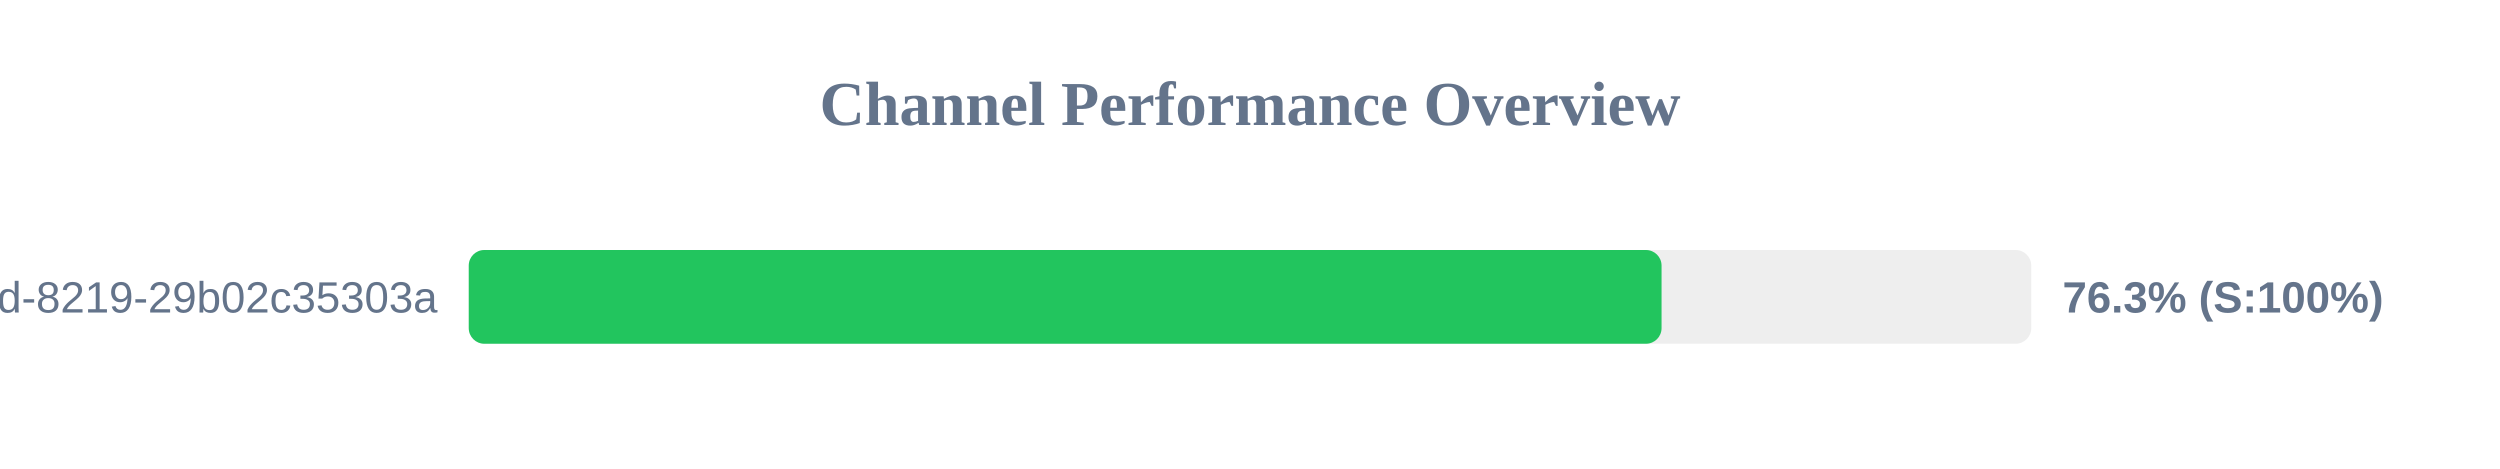
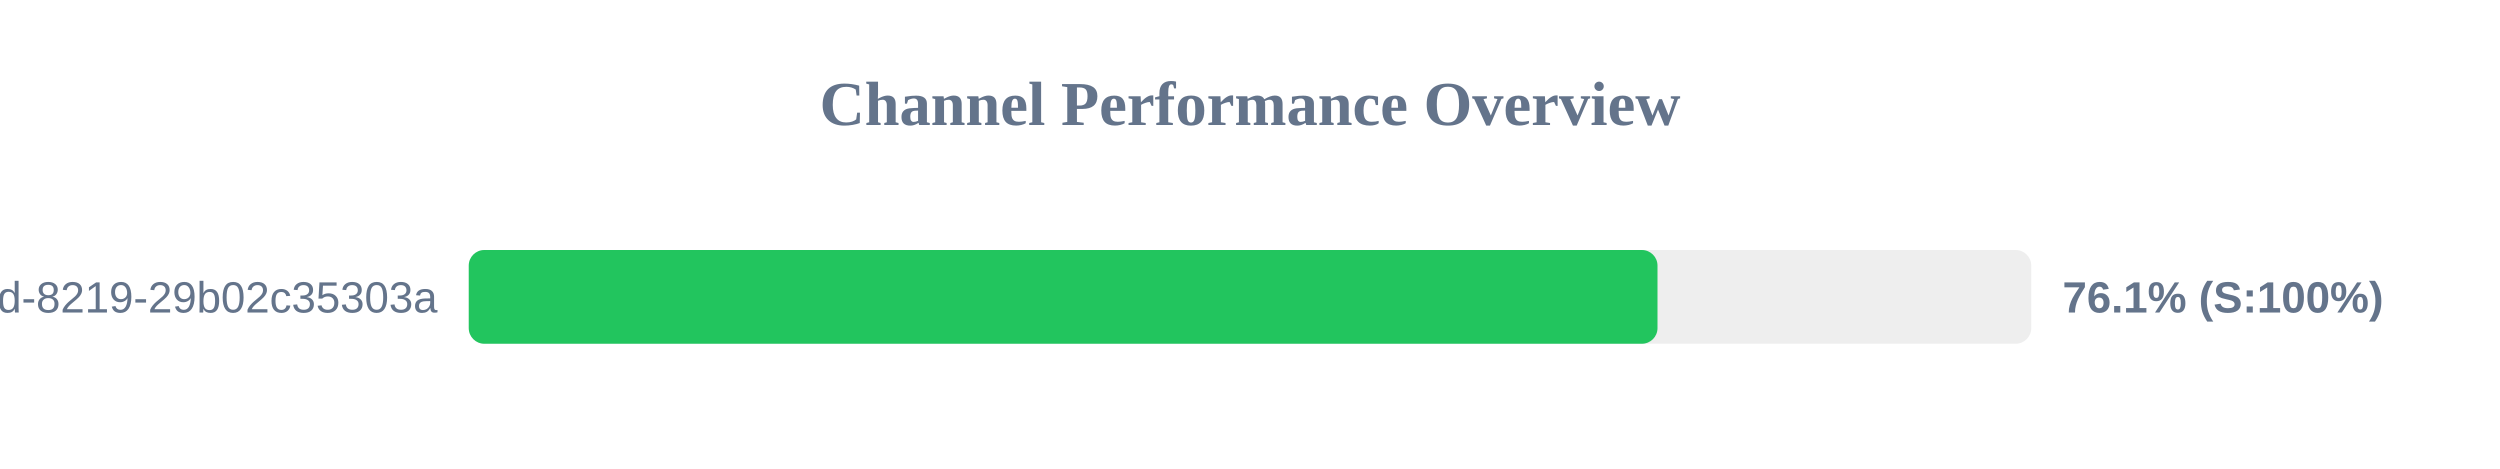
<svg xmlns="http://www.w3.org/2000/svg" width="800" height="150" version="1.1">
  <style>
        .row { font: 14px Arial; fill: #64748b; }
        .score { font: bold 14px Arial; fill: #64748b; }
    </style>
  <text x="400" y="40" text-anchor="middle" font-size="20px" font-weight="bold" fill="#64748b">Channel Performance Overview</text>
  <rect x="150" y="80" width="500" height="30" fill="#eee" rx="5" />
-   <rect x="150" y="80" width="381.7" height="30" fill="#22c55e" rx="5" />
+   <rect x="150" y="80" width="380.4" height="30" fill="#22c55e" rx="5" />
  <text x="140" y="100" text-anchor="end" class="row">?uuid=5eaa121d-4362-444d-8219-29b02c35303a</text>
-   <text x="660" y="100" text-anchor="start" class="score">76.3% (S:100%)</text>
+   <text x="660" y="100" text-anchor="start" class="score">76.1% (S:100%)</text>
</svg>
